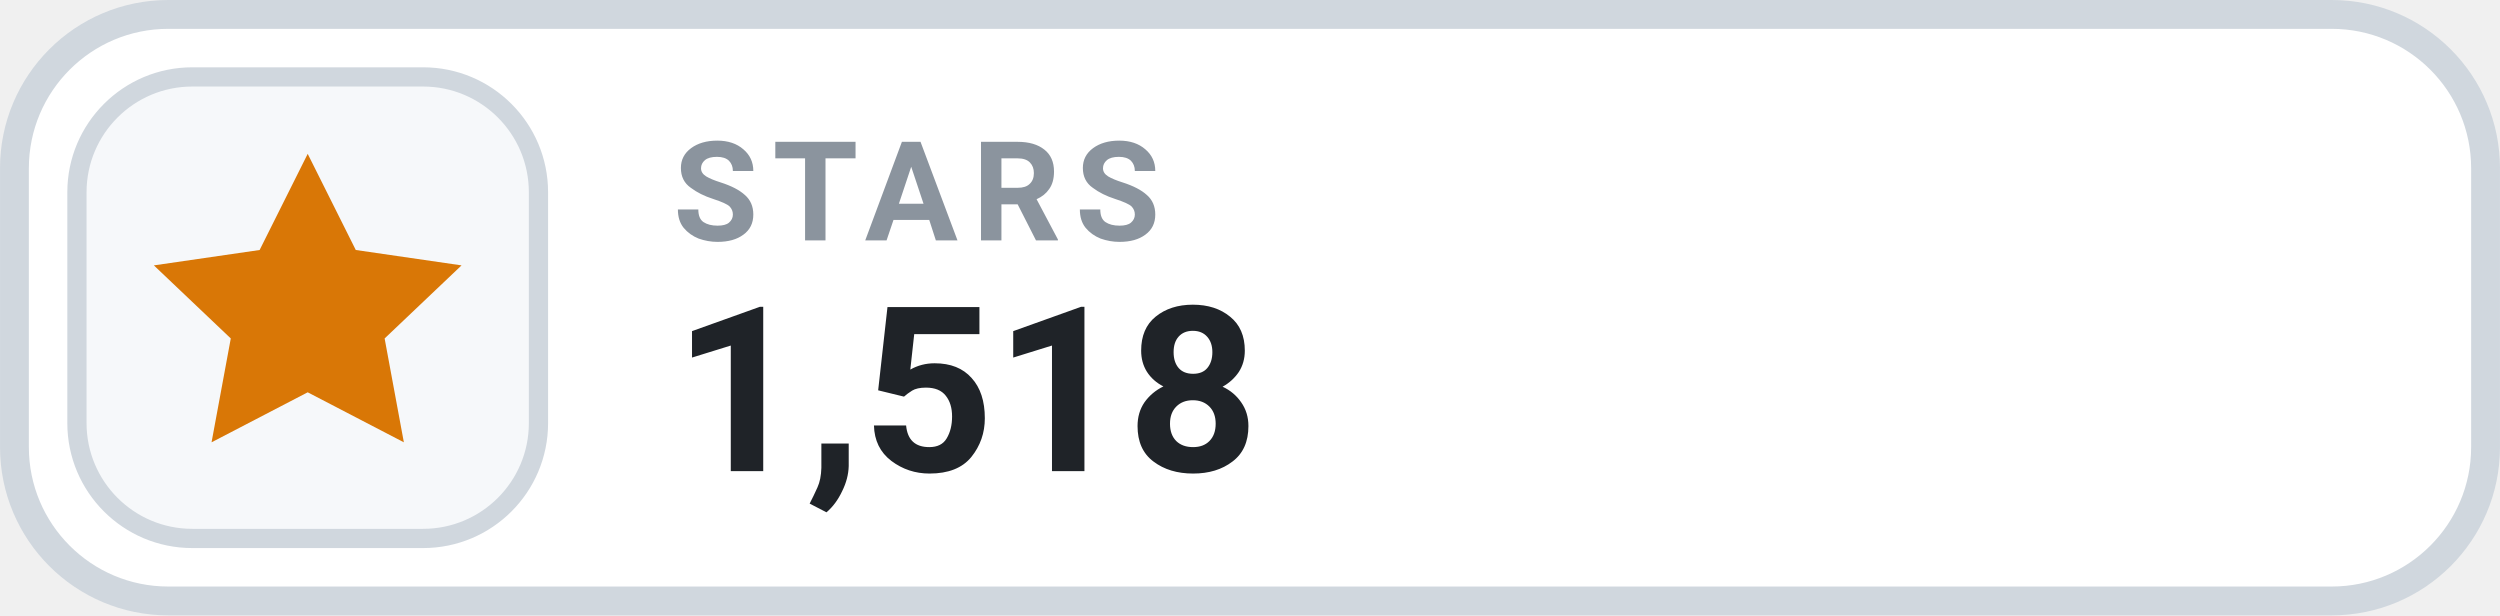
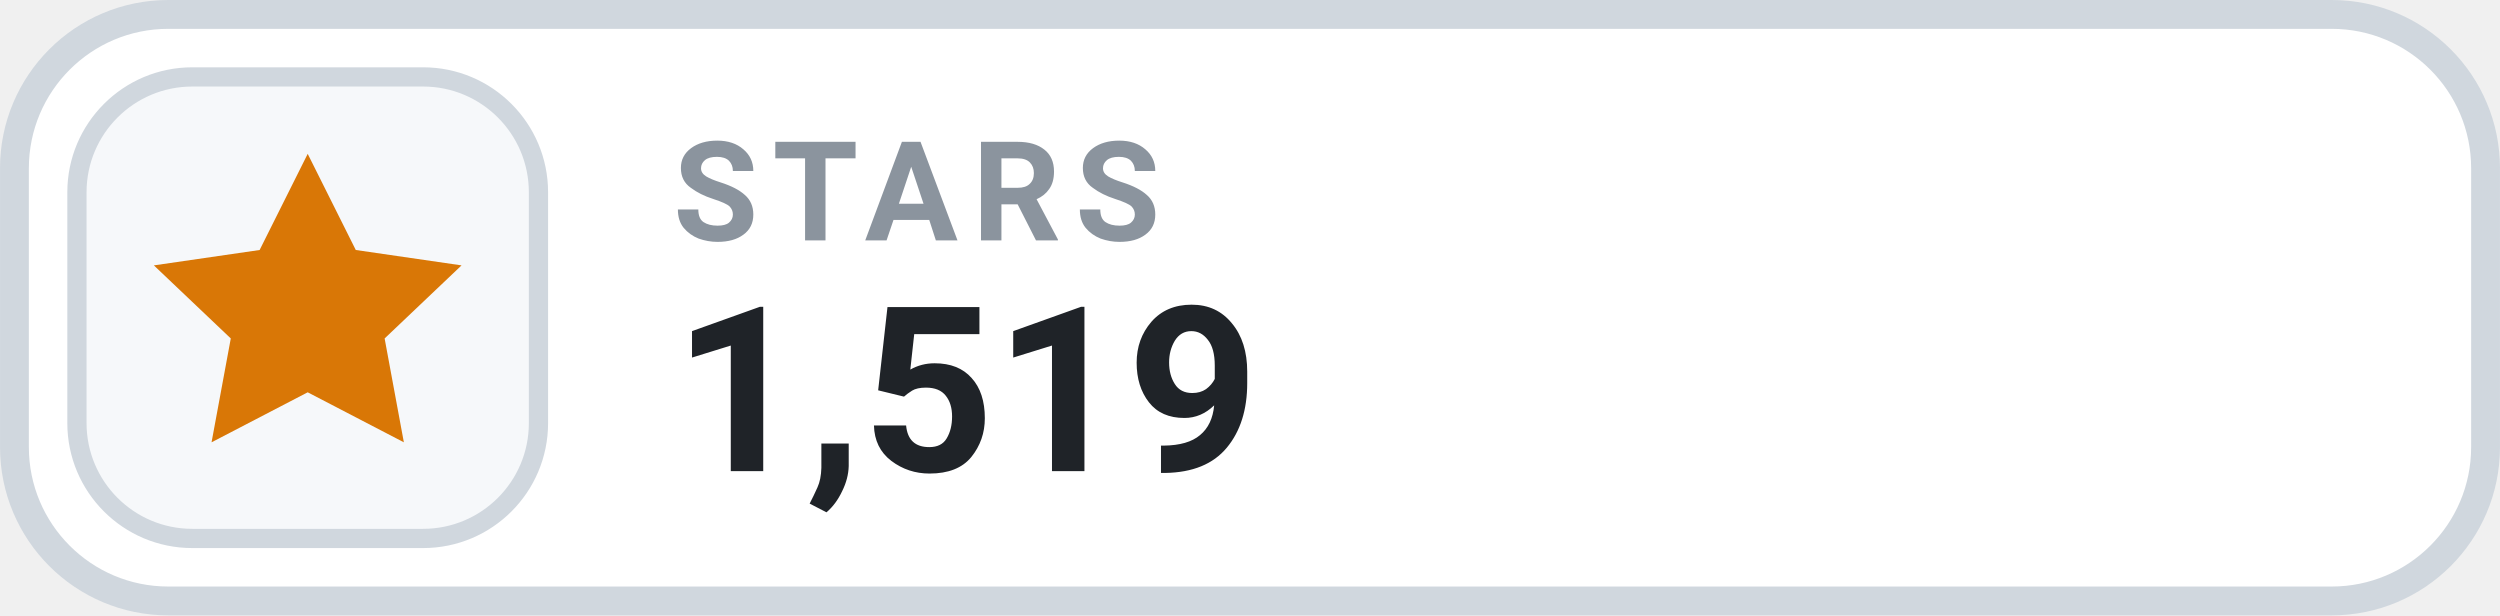
- <svg xmlns="http://www.w3.org/2000/svg" width="126" height="31.015" viewBox="0 0 130 32" role="img" aria-label="STARS 1,518">
+ <svg xmlns="http://www.w3.org/2000/svg" width="126" height="31.015" viewBox="0 0 130 32" role="img" aria-label="STARS 1,519">
  <rect x=".75" y=".75" width="128.5" height="30.5" rx="8" fill="#FFFFFF" stroke="#D0D7DE" stroke-width="1.5" />
  <rect x="4" y="4" width="24" height="24" rx="6" fill="#F6F8FA" stroke="#D0D7DE" stroke-width="1" />
  <g transform="translate(16 16)" style="color:#D97706;">
    <path d="M0 -8 l2.5 5 5.5 .8 -4 3.8 1 5.4 -5 -2.6 -5 2.6 1 -5.4 -4 -3.8 5.5 -.8 Z" fill="currentColor" />
  </g>
  <text x="35" y="12.5" fill="#8B949E" font-family="-apple-system,BlinkMacSystemFont,'Segoe UI',Roboto,Helvetica,Arial,sans-serif" font-size="7.2" font-weight="700" letter-spacing=".75">STARS</text>
-   <text x="35" y="24.5" fill="#1F2328" font-family="-apple-system,BlinkMacSystemFont,'Segoe UI',Roboto,Helvetica,Arial,sans-serif" font-size="12" font-weight="700">1,518</text>
+   <text x="35" y="24.5" fill="#1F2328" font-family="-apple-system,BlinkMacSystemFont,'Segoe UI',Roboto,Helvetica,Arial,sans-serif" font-size="12" font-weight="700">1,519</text>
</svg>
